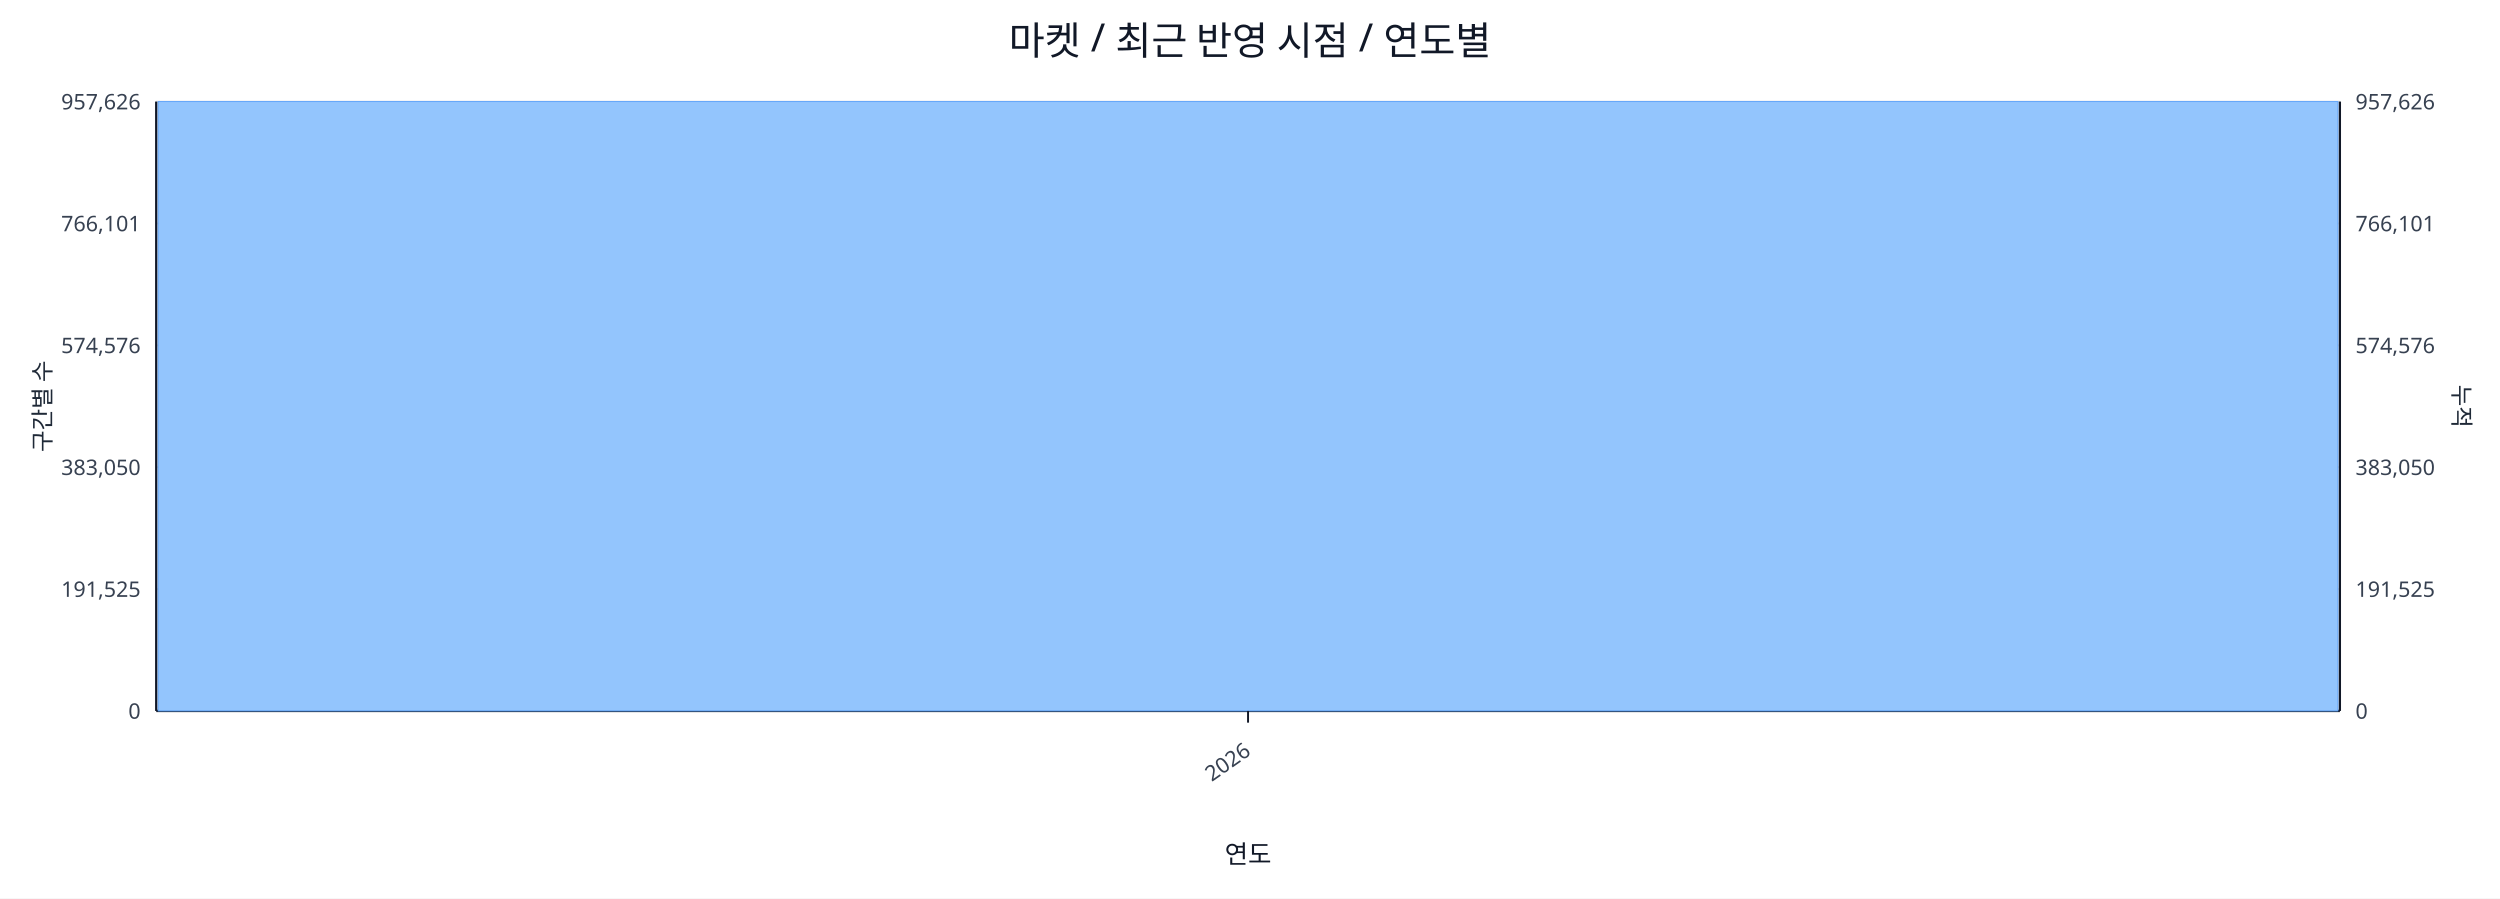
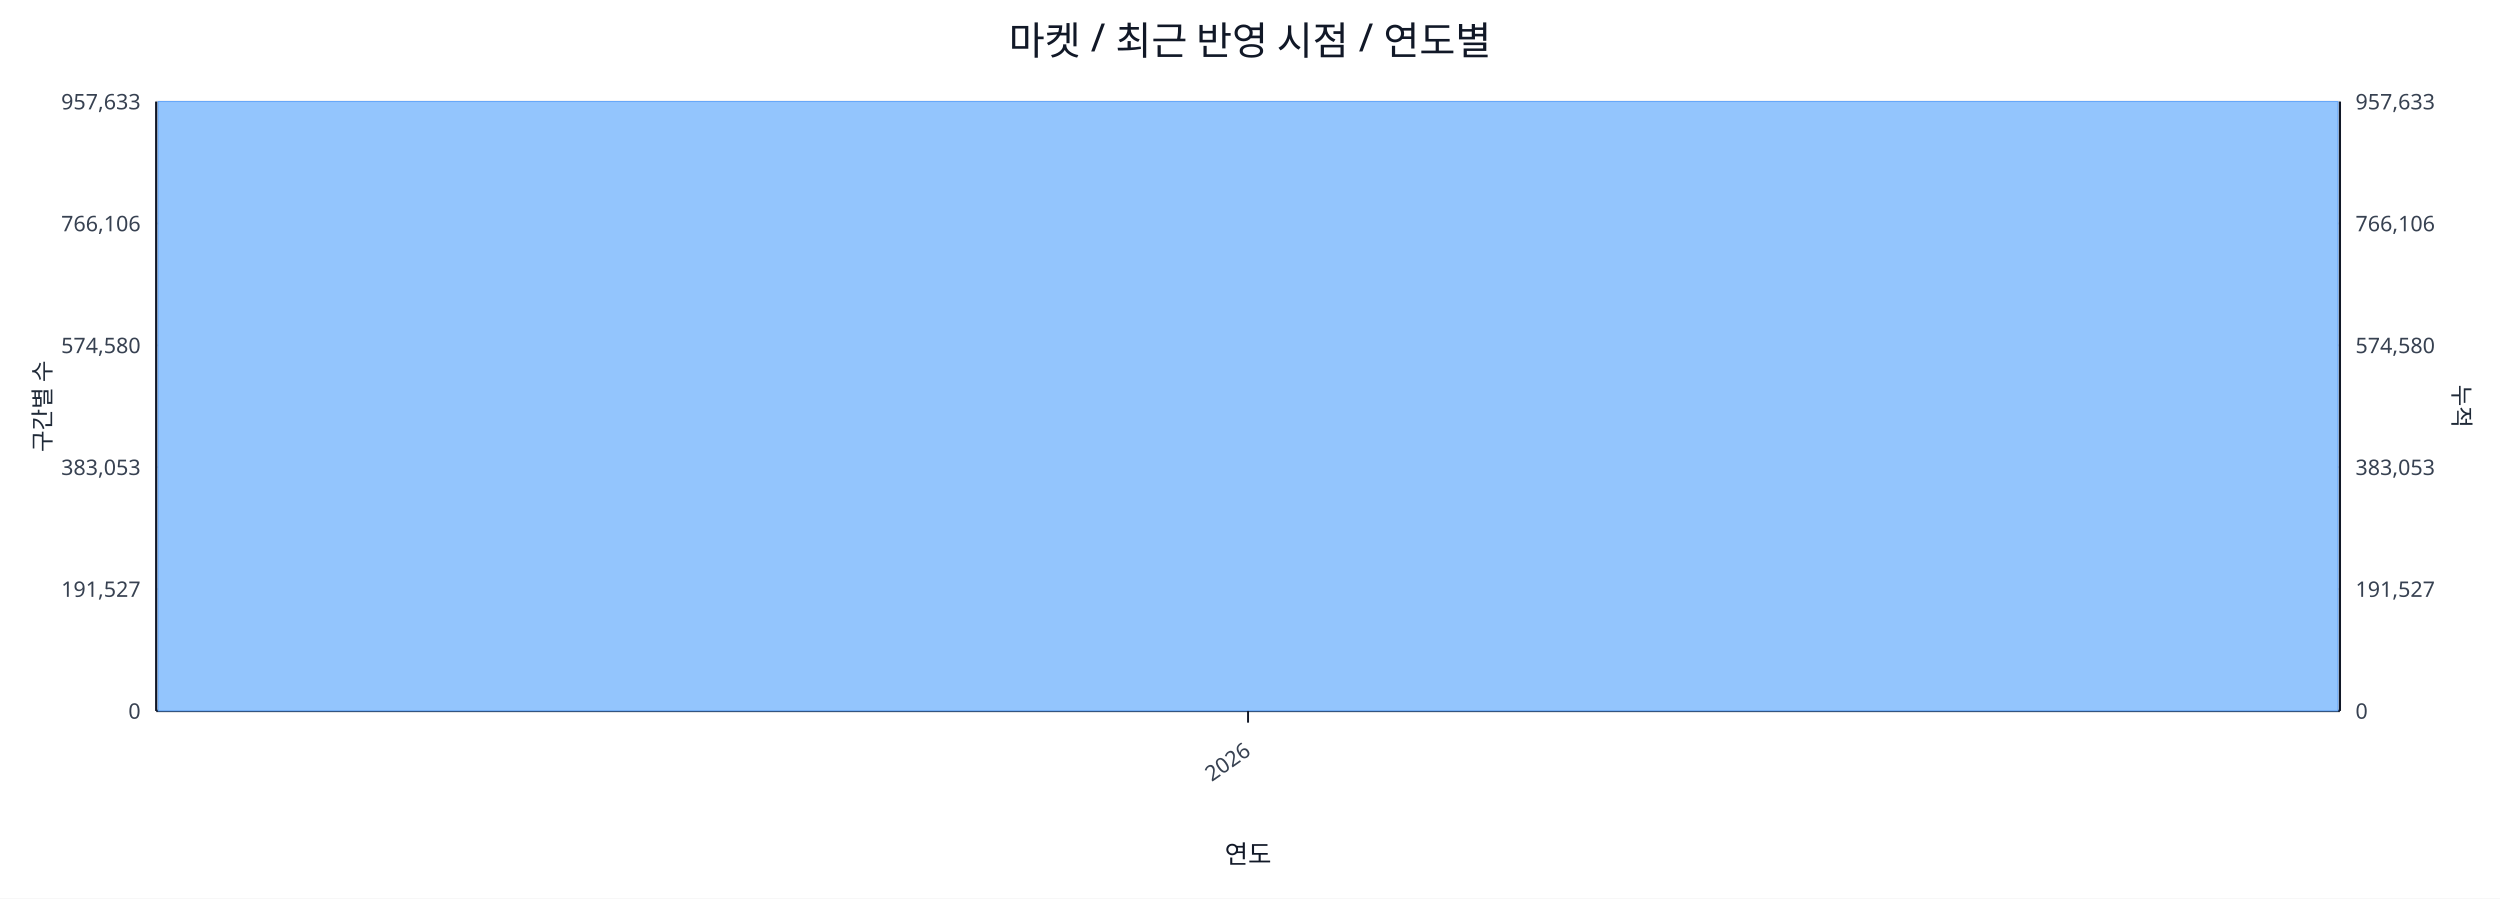
<svg xmlns="http://www.w3.org/2000/svg" width="1280" height="460" viewBox="0 0 1280 460">
  <rect x="0" y="0" width="100%" height="100%" fill="#ffffff" />
  <text x="640.0" y="28" font-size="20" text-anchor="middle" font-family="sans-serif" fill="#111827">마켓 / 최근 반영 시점 / 연도별</text>
  <line x1="80.0" y1="52.0" x2="1198.0" y2="52.0" stroke="#e5e7eb" stroke-width="1" />
-   <text x="72.0" y="56.0" font-size="11" text-anchor="end" font-family="sans-serif" fill="#374151">957,626</text>
-   <text x="1206.0" y="56.0" font-size="11" text-anchor="start" font-family="sans-serif" fill="#374151">957,626</text>
+   <text x="72.0" y="56.0" font-size="11" text-anchor="end" font-family="sans-serif" fill="#374151">957,633</text>
+   <text x="1206.0" y="56.0" font-size="11" text-anchor="start" font-family="sans-serif" fill="#374151">957,633</text>
  <line x1="80.0" y1="114.4" x2="1198.0" y2="114.4" stroke="#e5e7eb" stroke-width="1" />
-   <text x="72.0" y="118.4" font-size="11" text-anchor="end" font-family="sans-serif" fill="#374151">766,101</text>
-   <text x="1206.0" y="118.4" font-size="11" text-anchor="start" font-family="sans-serif" fill="#374151">766,101</text>
+   <text x="72.0" y="118.4" font-size="11" text-anchor="end" font-family="sans-serif" fill="#374151">766,106</text>
+   <text x="1206.0" y="118.4" font-size="11" text-anchor="start" font-family="sans-serif" fill="#374151">766,106</text>
  <line x1="80.0" y1="176.8" x2="1198.0" y2="176.8" stroke="#e5e7eb" stroke-width="1" />
-   <text x="72.0" y="180.8" font-size="11" text-anchor="end" font-family="sans-serif" fill="#374151">574,576</text>
-   <text x="1206.0" y="180.8" font-size="11" text-anchor="start" font-family="sans-serif" fill="#374151">574,576</text>
+   <text x="72.0" y="180.8" font-size="11" text-anchor="end" font-family="sans-serif" fill="#374151">574,580</text>
+   <text x="1206.0" y="180.8" font-size="11" text-anchor="start" font-family="sans-serif" fill="#374151">574,580</text>
  <line x1="80.0" y1="239.2" x2="1198.0" y2="239.2" stroke="#e5e7eb" stroke-width="1" />
-   <text x="72.0" y="243.2" font-size="11" text-anchor="end" font-family="sans-serif" fill="#374151">383,050</text>
-   <text x="1206.0" y="243.2" font-size="11" text-anchor="start" font-family="sans-serif" fill="#374151">383,050</text>
+   <text x="72.0" y="243.2" font-size="11" text-anchor="end" font-family="sans-serif" fill="#374151">383,053</text>
+   <text x="1206.0" y="243.2" font-size="11" text-anchor="start" font-family="sans-serif" fill="#374151">383,053</text>
  <line x1="80.0" y1="301.6" x2="1198.0" y2="301.6" stroke="#e5e7eb" stroke-width="1" />
-   <text x="72.0" y="305.6" font-size="11" text-anchor="end" font-family="sans-serif" fill="#374151">191,525</text>
-   <text x="1206.0" y="305.6" font-size="11" text-anchor="start" font-family="sans-serif" fill="#374151">191,525</text>
+   <text x="72.0" y="305.6" font-size="11" text-anchor="end" font-family="sans-serif" fill="#374151">191,527</text>
+   <text x="1206.0" y="305.6" font-size="11" text-anchor="start" font-family="sans-serif" fill="#374151">191,527</text>
  <line x1="80.0" y1="364.0" x2="1198.0" y2="364.0" stroke="#e5e7eb" stroke-width="1" />
  <text x="72.0" y="368.0" font-size="11" text-anchor="end" font-family="sans-serif" fill="#374151">0</text>
  <text x="1206.0" y="368.0" font-size="11" text-anchor="start" font-family="sans-serif" fill="#374151">0</text>
  <line x1="80.0" y1="364.0" x2="1198.0" y2="364.0" stroke="#111827" stroke-width="1.2" />
  <line x1="80.0" y1="52.0" x2="80.0" y2="364.0" stroke="#111827" stroke-width="1.2" />
  <line x1="1198.0" y1="52.0" x2="1198.0" y2="364.0" stroke="#111827" stroke-width="1.2" />
  <rect x="81.0" y="52.0" width="1116.0" height="312.0" fill="#93c5fd" stroke="#60a5fa" stroke-width="0.5" />
  <polyline fill="none" stroke="#ef4444" stroke-width="2" points="639.0,52.0" />
  <line x1="639.0" y1="364.0" x2="639.0" y2="370.0" stroke="#111827" stroke-width="1" />
  <text x="641.0" y="386.0" font-size="11" text-anchor="end" transform="rotate(-35 641.0 386.0)" font-family="sans-serif" fill="#374151">2026</text>
  <text x="26" y="208.0" font-size="12" transform="rotate(-90 26 208.0)" text-anchor="middle" font-family="sans-serif" fill="#1f2937">구간별 수</text>
  <text x="1256.0" y="208.0" font-size="12" transform="rotate(90 1256.0 208.0)" text-anchor="middle" font-family="sans-serif" fill="#1f2937">누적</text>
  <text x="639.0" y="442.0" font-size="13" text-anchor="middle" font-family="sans-serif" fill="#111827">연도</text>
</svg>
